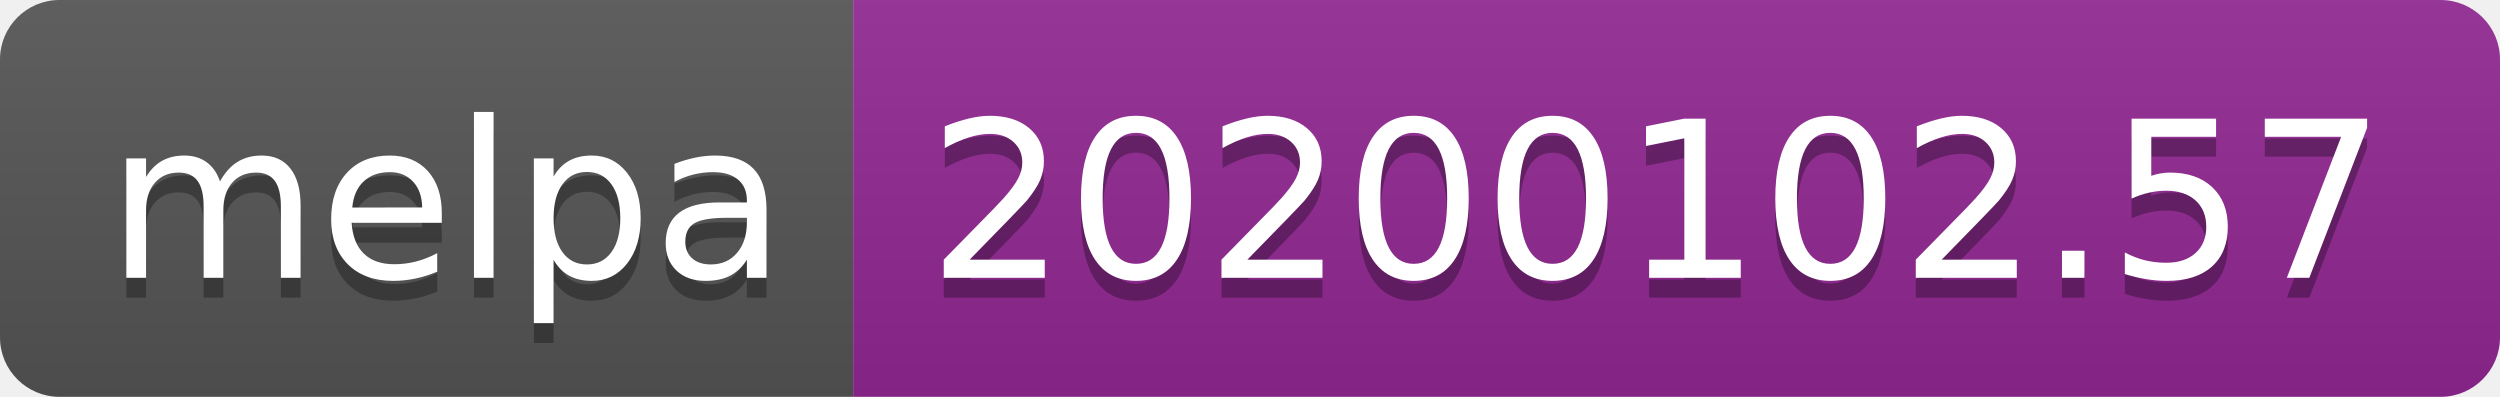
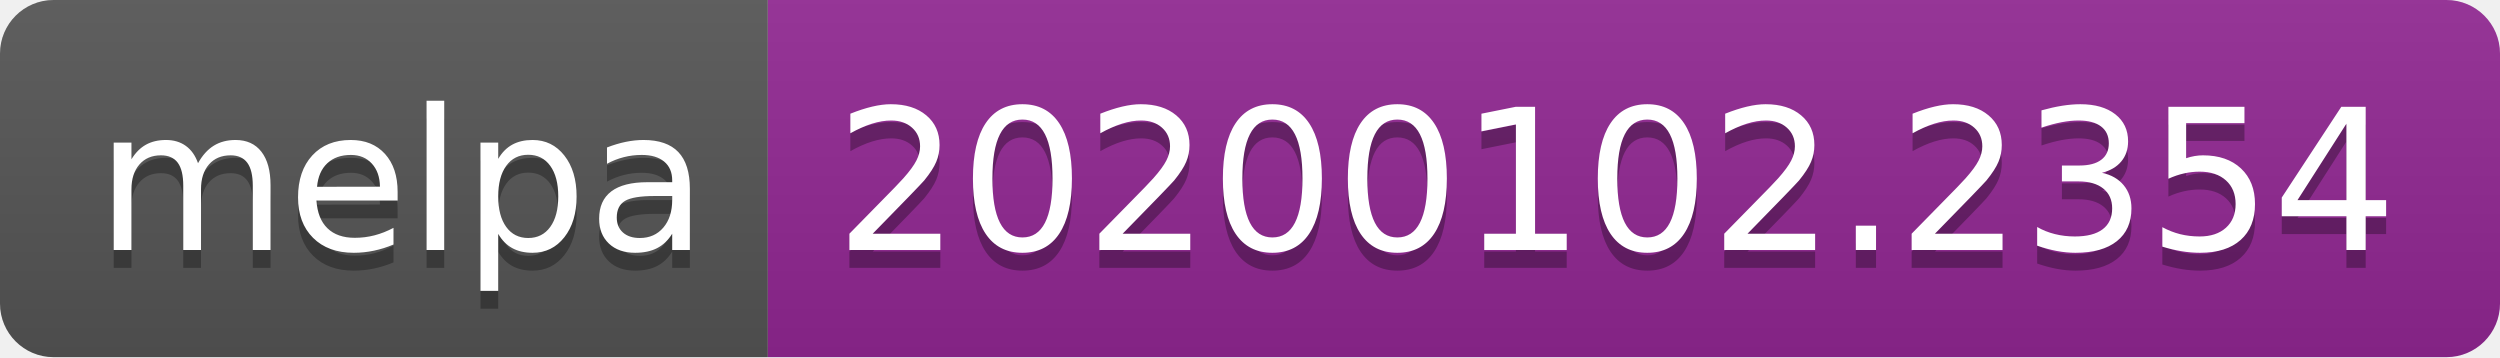
- <svg xmlns="http://www.w3.org/2000/svg" width="126" height="20">
+ <svg xmlns="http://www.w3.org/2000/svg" width="140" height="20">
  <linearGradient id="b" x2="0" y2="100%">
    <stop offset="0" stop-color="#bbb" stop-opacity=".1" />
    <stop offset="1" stop-opacity=".1" />
  </linearGradient>
  <clipPath id="a">
-     <rect width="126" height="20" rx="3" fill="#fff" />
+     <rect width="140" height="20" rx="3" fill="#fff" />
  </clipPath>
  <g clip-path="url(#a)">
    <path fill="#555" d="M0 0h43v20H0z" />
-     <path fill="#922793" d="M43 0h83v20H43z" />
-     <path fill="url(#b)" d="M0 0h126v20H0z" />
+     <path fill="#922793" d="M43 0h97v20H43z" />
+     <path fill="url(#b)" d="M0 0h140v20H0z" />
  </g>
  <g fill="#fff" text-anchor="middle" font-family="DejaVu Sans,Verdana,Geneva,sans-serif" font-size="110">
    <text x="225" y="150" fill="#010101" fill-opacity=".3" transform="scale(.1)" textLength="330">melpa</text>
    <text x="225" y="140" transform="scale(.1)" textLength="330">melpa</text>
-     <text x="835" y="150" fill="#010101" fill-opacity=".3" transform="scale(.1)" textLength="730">20200102.57</text>
-     <text x="835" y="140" transform="scale(.1)" textLength="730">20200102.57</text>
+     <text x="905" y="150" fill="#010101" fill-opacity=".3" transform="scale(.1)" textLength="870">20200102.2354</text>
+     <text x="905" y="140" transform="scale(.1)" textLength="870">20200102.2354</text>
  </g>
</svg>
